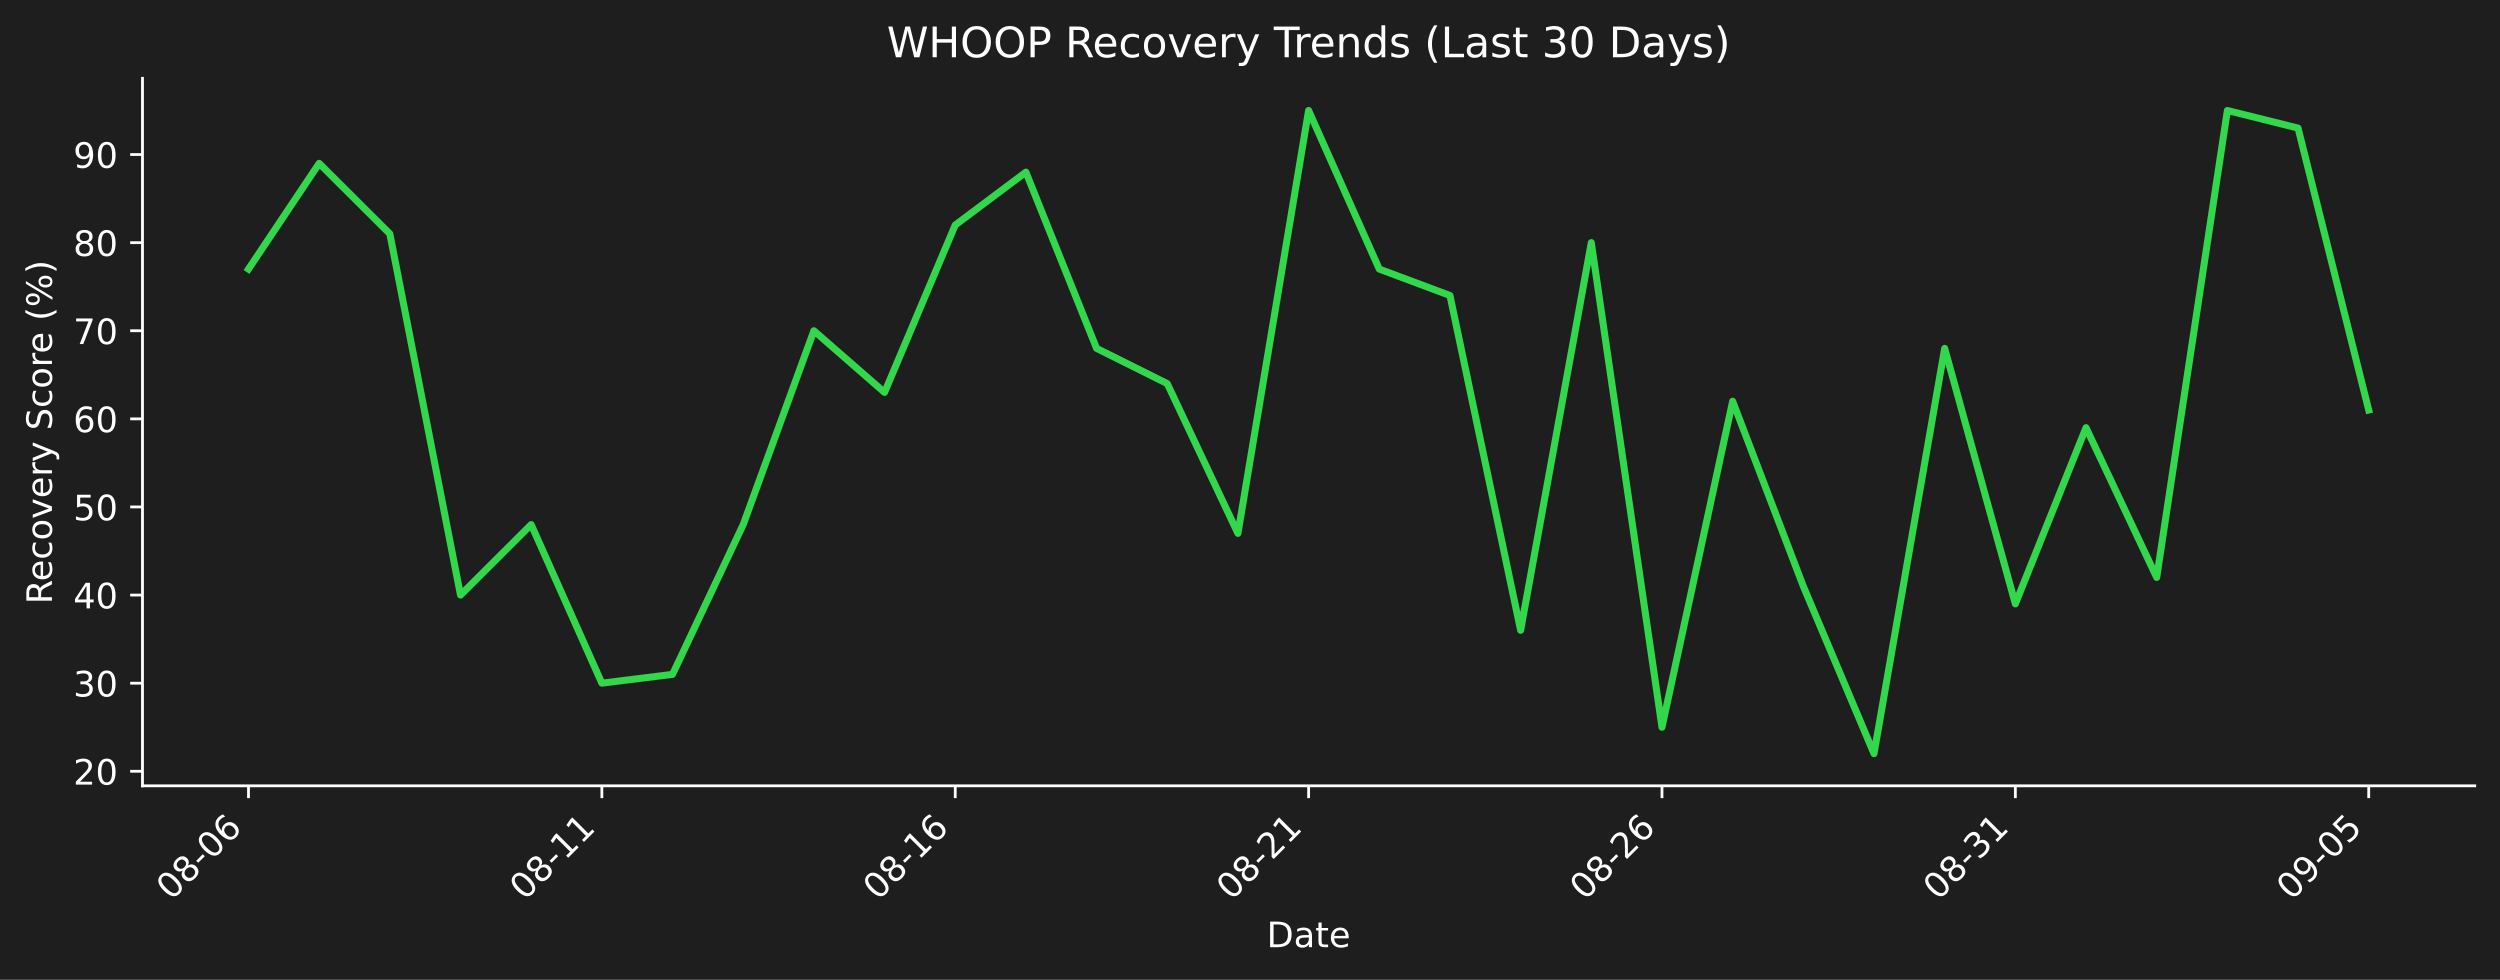
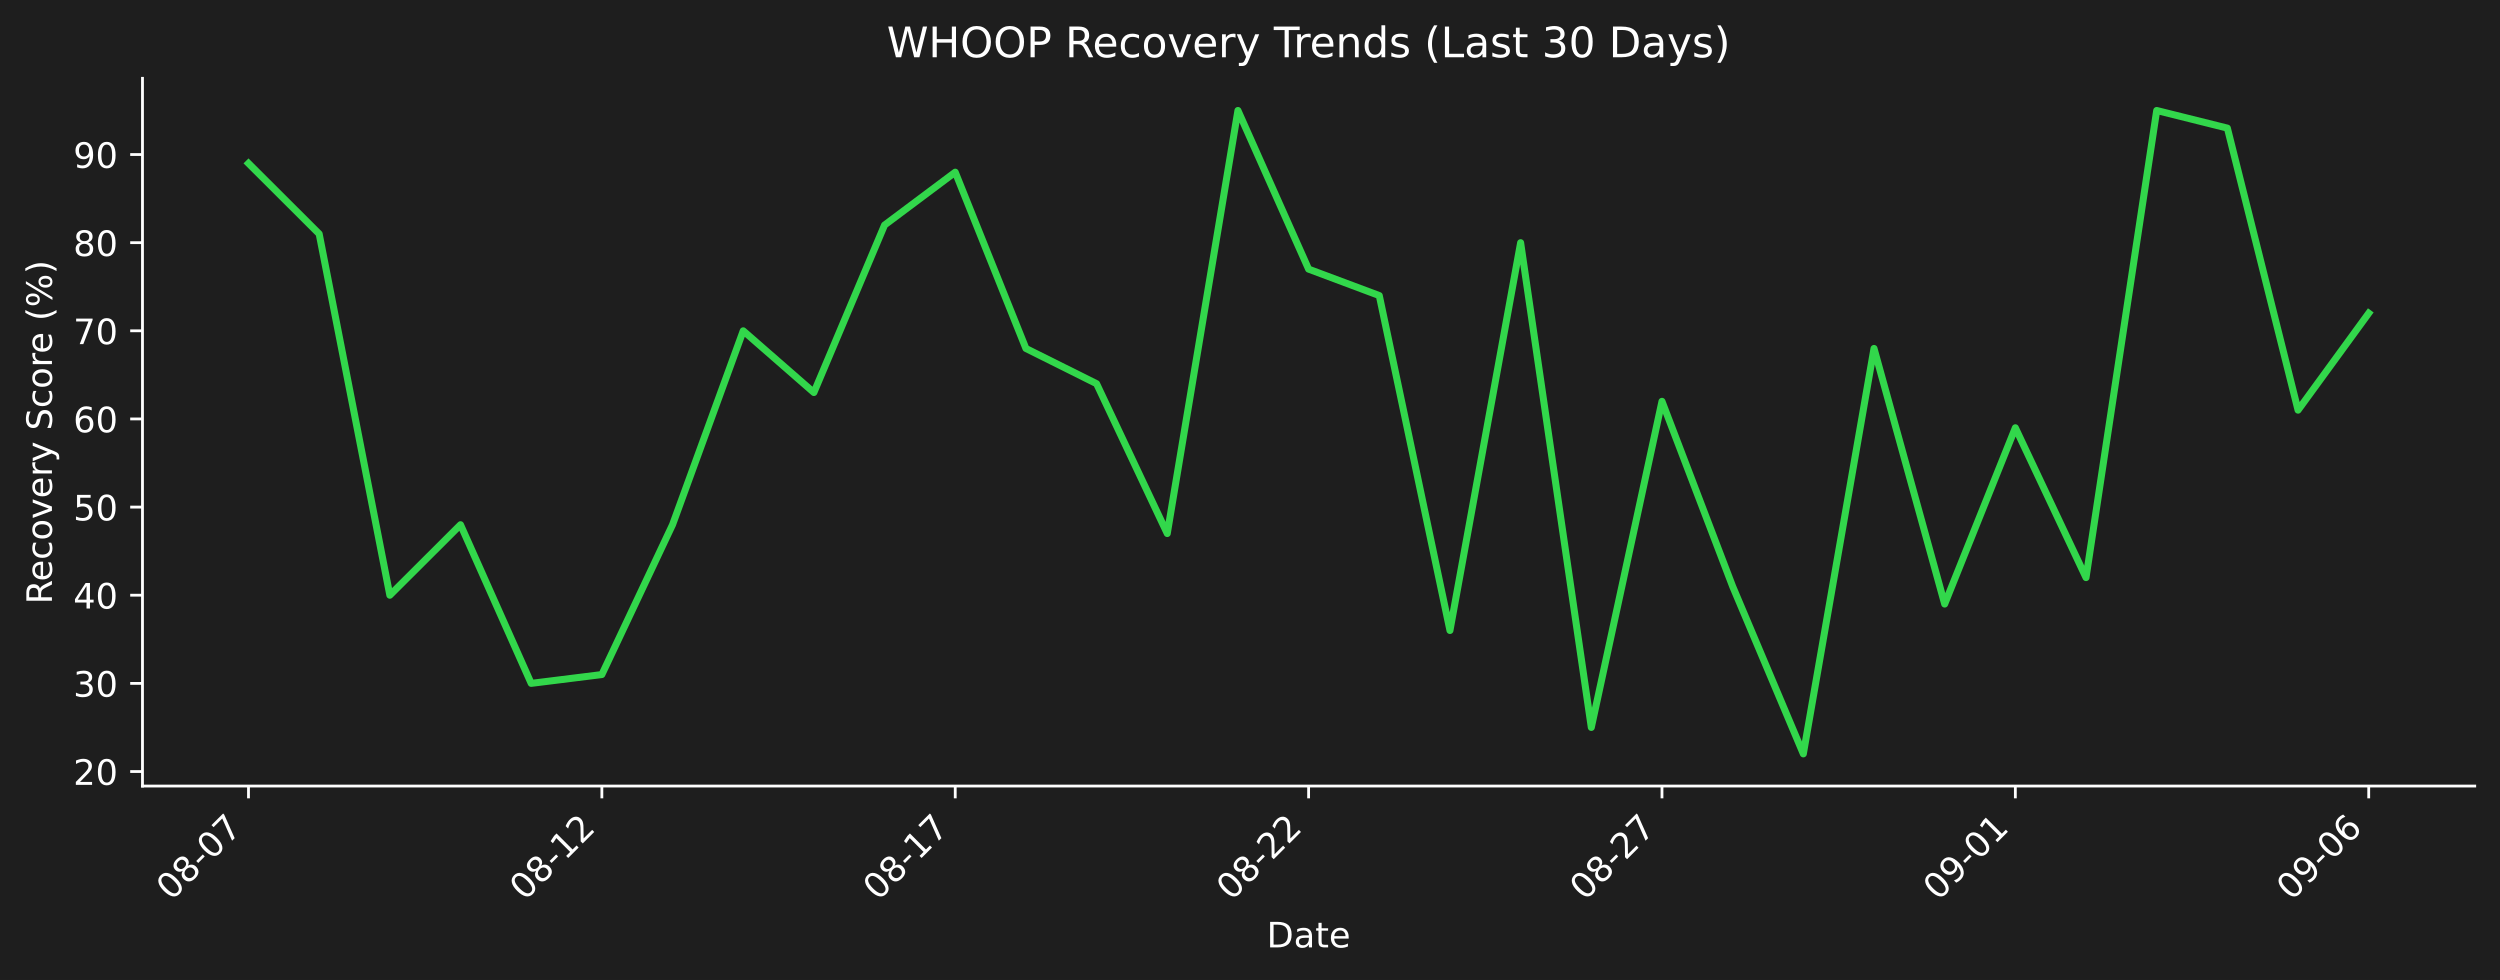
- <svg xmlns="http://www.w3.org/2000/svg" xmlns:xlink="http://www.w3.org/1999/xlink" width="712.433pt" height="279.207pt" viewBox="0 0 712.433 279.207" version="1.1">
+ <svg xmlns="http://www.w3.org/2000/svg" xmlns:xlink="http://www.w3.org/1999/xlink" width="712.433pt" height="279.271pt" viewBox="0 0 712.433 279.271" version="1.1">
  <defs>
    <style type="text/css">*{stroke-linejoin: round; stroke-linecap: butt}</style>
  </defs>
  <g id="figure_1">
    <g id="patch_1">
-       <path d="M 0 279.207  L 712.433 279.207  L 712.433 0  L 0 0  z " style="fill: #1e1e1e" />
+       <path d="M 0 279.271  L 712.433 279.271  L 712.433 0  L 0 0  z " style="fill: #1e1e1e" />
    </g>
    <g id="axes_1">
      <g id="patch_2">
-         <path d="M 40.603 223.939  L 705.233 223.939  L 705.233 22.318  L 40.603 22.318  L 40.603 223.939  z " style="fill: none" />
+         <path d="M 40.603 224.002  L 705.233 224.002  L 705.233 22.318  L 40.603 22.318  L 40.603 224.002  z " style="fill: none" />
      </g>
      <g id="matplotlib.axis_1">
        <g id="xtick_1">
          <g id="line2d_1">
            <defs>
-               <path id="me647920ab8" d="M 0 0  L 0 3.5  " style="stroke: #ffffff; stroke-width: 0.8" />
+               <path id="m5dda4aa4bd" d="M 0 0  L 0 3.5  " style="stroke: #ffffff; stroke-width: 0.8" />
            </defs>
            <g>
-               <use xlink:href="#me647920ab8" x="70.814" y="223.939" style="fill: #ffffff; stroke: #ffffff; stroke-width: 0.8" />
+               <use xlink:href="#m5dda4aa4bd" x="70.814" y="224.002" style="fill: #ffffff; stroke: #ffffff; stroke-width: 0.8" />
            </g>
          </g>
          <g id="text_1">
-             <g style="fill: #ffffff" transform="translate(48.79604 256.8584) rotate(-45) scale(0.1 -0.1)">
+             <g style="fill: #ffffff" transform="translate(48.79604 256.9221) rotate(-45) scale(0.1 -0.1)">
              <defs>
                <path id="DejaVuSans-30" d="M 2034 4250  Q 1547 4250 1301 3770  Q 1056 3291 1056 2328  Q 1056 1369 1301 889  Q 1547 409 2034 409  Q 2525 409 2770 889  Q 3016 1369 3016 2328  Q 3016 3291 2770 3770  Q 2525 4250 2034 4250  z M 2034 4750  Q 2819 4750 3233 4129  Q 3647 3509 3647 2328  Q 3647 1150 3233 529  Q 2819 -91 2034 -91  Q 1250 -91 836 529  Q 422 1150 422 2328  Q 422 3509 836 4129  Q 1250 4750 2034 4750  z " transform="scale(0.015625)" />
                <path id="DejaVuSans-38" d="M 2034 2216  Q 1584 2216 1326 1975  Q 1069 1734 1069 1313  Q 1069 891 1326 650  Q 1584 409 2034 409  Q 2484 409 2743 651  Q 3003 894 3003 1313  Q 3003 1734 2745 1975  Q 2488 2216 2034 2216  z M 1403 2484  Q 997 2584 770 2862  Q 544 3141 544 3541  Q 544 4100 942 4425  Q 1341 4750 2034 4750  Q 2731 4750 3128 4425  Q 3525 4100 3525 3541  Q 3525 3141 3298 2862  Q 3072 2584 2669 2484  Q 3125 2378 3379 2068  Q 3634 1759 3634 1313  Q 3634 634 3220 271  Q 2806 -91 2034 -91  Q 1263 -91 848 271  Q 434 634 434 1313  Q 434 1759 690 2068  Q 947 2378 1403 2484  z M 1172 3481  Q 1172 3119 1398 2916  Q 1625 2713 2034 2713  Q 2441 2713 2670 2916  Q 2900 3119 2900 3481  Q 2900 3844 2670 4047  Q 2441 4250 2034 4250  Q 1625 4250 1398 4047  Q 1172 3844 1172 3481  z " transform="scale(0.015625)" />
                <path id="DejaVuSans-2d" d="M 313 2009  L 1997 2009  L 1997 1497  L 313 1497  L 313 2009  z " transform="scale(0.015625)" />
+                 <path id="DejaVuSans-37" d="M 525 4666  L 3525 4666  L 3525 4397  L 1831 0  L 1172 0  L 2766 4134  L 525 4134  L 525 4666  z " transform="scale(0.015625)" />
+               </defs>
+               <use xlink:href="#DejaVuSans-30" />
+               <use xlink:href="#DejaVuSans-38" transform="translate(63.62305 0)" />
+               <use xlink:href="#DejaVuSans-2d" transform="translate(127.2461 0)" />
+               <use xlink:href="#DejaVuSans-30" transform="translate(163.3301 0)" />
+               <use xlink:href="#DejaVuSans-37" transform="translate(226.9531 0)" />
+             </g>
+           </g>
+         </g>
+         <g id="xtick_2">
+           <g id="line2d_2">
+             <g>
+               <use xlink:href="#m5dda4aa4bd" x="171.515" y="224.002" style="fill: #ffffff; stroke: #ffffff; stroke-width: 0.8" />
+             </g>
+           </g>
+           <g id="text_2">
+             <g style="fill: #ffffff" transform="translate(149.4976 256.9221) rotate(-45) scale(0.1 -0.1)">
+               <defs>
+                 <path id="DejaVuSans-31" d="M 794 531  L 1825 531  L 1825 4091  L 703 3866  L 703 4441  L 1819 4666  L 2450 4666  L 2450 531  L 3481 531  L 3481 0  L 794 0  L 794 531  z " transform="scale(0.015625)" />
+                 <path id="DejaVuSans-32" d="M 1228 531  L 3431 531  L 3431 0  L 469 0  L 469 531  Q 828 903 1448 1529  Q 2069 2156 2228 2338  Q 2531 2678 2651 2914  Q 2772 3150 2772 3378  Q 2772 3750 2511 3984  Q 2250 4219 1831 4219  Q 1534 4219 1204 4116  Q 875 4013 500 3803  L 500 4441  Q 881 4594 1212 4672  Q 1544 4750 1819 4750  Q 2544 4750 2975 4387  Q 3406 4025 3406 3419  Q 3406 3131 3298 2873  Q 3191 2616 2906 2266  Q 2828 2175 2409 1742  Q 1991 1309 1228 531  z " transform="scale(0.015625)" />
+               </defs>
+               <use xlink:href="#DejaVuSans-30" />
+               <use xlink:href="#DejaVuSans-38" transform="translate(63.62305 0)" />
+               <use xlink:href="#DejaVuSans-2d" transform="translate(127.2461 0)" />
+               <use xlink:href="#DejaVuSans-31" transform="translate(163.3301 0)" />
+               <use xlink:href="#DejaVuSans-32" transform="translate(226.9531 0)" />
+             </g>
+           </g>
+         </g>
+         <g id="xtick_3">
+           <g id="line2d_3">
+             <g>
+               <use xlink:href="#m5dda4aa4bd" x="272.217" y="224.002" style="fill: #ffffff; stroke: #ffffff; stroke-width: 0.8" />
+             </g>
+           </g>
+           <g id="text_3">
+             <g style="fill: #ffffff" transform="translate(250.1991 256.9221) rotate(-45) scale(0.1 -0.1)">
+               <use xlink:href="#DejaVuSans-30" />
+               <use xlink:href="#DejaVuSans-38" transform="translate(63.62305 0)" />
+               <use xlink:href="#DejaVuSans-2d" transform="translate(127.2461 0)" />
+               <use xlink:href="#DejaVuSans-31" transform="translate(163.3301 0)" />
+               <use xlink:href="#DejaVuSans-37" transform="translate(226.9531 0)" />
+             </g>
+           </g>
+         </g>
+         <g id="xtick_4">
+           <g id="line2d_4">
+             <g>
+               <use xlink:href="#m5dda4aa4bd" x="372.918" y="224.002" style="fill: #ffffff; stroke: #ffffff; stroke-width: 0.8" />
+             </g>
+           </g>
+           <g id="text_4">
+             <g style="fill: #ffffff" transform="translate(350.9006 256.9221) rotate(-45) scale(0.1 -0.1)">
+               <use xlink:href="#DejaVuSans-30" />
+               <use xlink:href="#DejaVuSans-38" transform="translate(63.62305 0)" />
+               <use xlink:href="#DejaVuSans-2d" transform="translate(127.2461 0)" />
+               <use xlink:href="#DejaVuSans-32" transform="translate(163.3301 0)" />
+               <use xlink:href="#DejaVuSans-32" transform="translate(226.9531 0)" />
+             </g>
+           </g>
+         </g>
+         <g id="xtick_5">
+           <g id="line2d_5">
+             <g>
+               <use xlink:href="#m5dda4aa4bd" x="473.62" y="224.002" style="fill: #ffffff; stroke: #ffffff; stroke-width: 0.8" />
+             </g>
+           </g>
+           <g id="text_5">
+             <g style="fill: #ffffff" transform="translate(451.6021 256.9221) rotate(-45) scale(0.1 -0.1)">
+               <use xlink:href="#DejaVuSans-30" />
+               <use xlink:href="#DejaVuSans-38" transform="translate(63.62305 0)" />
+               <use xlink:href="#DejaVuSans-2d" transform="translate(127.2461 0)" />
+               <use xlink:href="#DejaVuSans-32" transform="translate(163.3301 0)" />
+               <use xlink:href="#DejaVuSans-37" transform="translate(226.9531 0)" />
+             </g>
+           </g>
+         </g>
+         <g id="xtick_6">
+           <g id="line2d_6">
+             <g>
+               <use xlink:href="#m5dda4aa4bd" x="574.321" y="224.002" style="fill: #ffffff; stroke: #ffffff; stroke-width: 0.8" />
+             </g>
+           </g>
+           <g id="text_6">
+             <g style="fill: #ffffff" transform="translate(552.3036 256.9221) rotate(-45) scale(0.1 -0.1)">
+               <defs>
+                 <path id="DejaVuSans-39" d="M 703 97  L 703 672  Q 941 559 1184 500  Q 1428 441 1663 441  Q 2288 441 2617 861  Q 2947 1281 2994 2138  Q 2813 1869 2534 1725  Q 2256 1581 1919 1581  Q 1219 1581 811 2004  Q 403 2428 403 3163  Q 403 3881 828 4315  Q 1253 4750 1959 4750  Q 2769 4750 3195 4129  Q 3622 3509 3622 2328  Q 3622 1225 3098 567  Q 2575 -91 1691 -91  Q 1453 -91 1209 -44  Q 966 3 703 97  z M 1959 2075  Q 2384 2075 2632 2365  Q 2881 2656 2881 3163  Q 2881 3666 2632 3958  Q 2384 4250 1959 4250  Q 1534 4250 1286 3958  Q 1038 3666 1038 3163  Q 1038 2656 1286 2365  Q 1534 2075 1959 2075  z " transform="scale(0.015625)" />
+               </defs>
+               <use xlink:href="#DejaVuSans-30" />
+               <use xlink:href="#DejaVuSans-39" transform="translate(63.62305 0)" />
+               <use xlink:href="#DejaVuSans-2d" transform="translate(127.2461 0)" />
+               <use xlink:href="#DejaVuSans-30" transform="translate(163.3301 0)" />
+               <use xlink:href="#DejaVuSans-31" transform="translate(226.9531 0)" />
+             </g>
+           </g>
+         </g>
+         <g id="xtick_7">
+           <g id="line2d_7">
+             <g>
+               <use xlink:href="#m5dda4aa4bd" x="675.023" y="224.002" style="fill: #ffffff; stroke: #ffffff; stroke-width: 0.8" />
+             </g>
+           </g>
+           <g id="text_7">
+             <g style="fill: #ffffff" transform="translate(653.0051 256.9221) rotate(-45) scale(0.1 -0.1)">
+               <defs>
                <path id="DejaVuSans-36" d="M 2113 2584  Q 1688 2584 1439 2293  Q 1191 2003 1191 1497  Q 1191 994 1439 701  Q 1688 409 2113 409  Q 2538 409 2786 701  Q 3034 994 3034 1497  Q 3034 2003 2786 2293  Q 2538 2584 2113 2584  z M 3366 4563  L 3366 3988  Q 3128 4100 2886 4159  Q 2644 4219 2406 4219  Q 1781 4219 1451 3797  Q 1122 3375 1075 2522  Q 1259 2794 1537 2939  Q 1816 3084 2150 3084  Q 2853 3084 3261 2657  Q 3669 2231 3669 1497  Q 3669 778 3244 343  Q 2819 -91 2113 -91  Q 1303 -91 875 529  Q 447 1150 447 2328  Q 447 3434 972 4092  Q 1497 4750 2381 4750  Q 2619 4750 2861 4703  Q 3103 4656 3366 4563  z " transform="scale(0.015625)" />
              </defs>
              <use xlink:href="#DejaVuSans-30" />
-               <use xlink:href="#DejaVuSans-38" transform="translate(63.62305 0)" />
+               <use xlink:href="#DejaVuSans-39" transform="translate(63.62305 0)" />
              <use xlink:href="#DejaVuSans-2d" transform="translate(127.2461 0)" />
              <use xlink:href="#DejaVuSans-30" transform="translate(163.3301 0)" />
              <use xlink:href="#DejaVuSans-36" transform="translate(226.9531 0)" />
            </g>
          </g>
        </g>
-         <g id="xtick_2">
-           <g id="line2d_2">
-             <g>
-               <use xlink:href="#me647920ab8" x="171.515" y="223.939" style="fill: #ffffff; stroke: #ffffff; stroke-width: 0.8" />
-             </g>
-           </g>
-           <g id="text_2">
-             <g style="fill: #ffffff" transform="translate(149.4976 256.8584) rotate(-45) scale(0.1 -0.1)">
-               <defs>
-                 <path id="DejaVuSans-31" d="M 794 531  L 1825 531  L 1825 4091  L 703 3866  L 703 4441  L 1819 4666  L 2450 4666  L 2450 531  L 3481 531  L 3481 0  L 794 0  L 794 531  z " transform="scale(0.015625)" />
-               </defs>
-               <use xlink:href="#DejaVuSans-30" />
-               <use xlink:href="#DejaVuSans-38" transform="translate(63.62305 0)" />
-               <use xlink:href="#DejaVuSans-2d" transform="translate(127.2461 0)" />
-               <use xlink:href="#DejaVuSans-31" transform="translate(163.3301 0)" />
-               <use xlink:href="#DejaVuSans-31" transform="translate(226.9531 0)" />
-             </g>
-           </g>
-         </g>
-         <g id="xtick_3">
-           <g id="line2d_3">
-             <g>
-               <use xlink:href="#me647920ab8" x="272.217" y="223.939" style="fill: #ffffff; stroke: #ffffff; stroke-width: 0.8" />
-             </g>
-           </g>
-           <g id="text_3">
-             <g style="fill: #ffffff" transform="translate(250.1991 256.8584) rotate(-45) scale(0.1 -0.1)">
-               <use xlink:href="#DejaVuSans-30" />
-               <use xlink:href="#DejaVuSans-38" transform="translate(63.62305 0)" />
-               <use xlink:href="#DejaVuSans-2d" transform="translate(127.2461 0)" />
-               <use xlink:href="#DejaVuSans-31" transform="translate(163.3301 0)" />
-               <use xlink:href="#DejaVuSans-36" transform="translate(226.9531 0)" />
-             </g>
-           </g>
-         </g>
-         <g id="xtick_4">
-           <g id="line2d_4">
-             <g>
-               <use xlink:href="#me647920ab8" x="372.918" y="223.939" style="fill: #ffffff; stroke: #ffffff; stroke-width: 0.8" />
-             </g>
-           </g>
-           <g id="text_4">
-             <g style="fill: #ffffff" transform="translate(350.9006 256.8584) rotate(-45) scale(0.1 -0.1)">
-               <defs>
-                 <path id="DejaVuSans-32" d="M 1228 531  L 3431 531  L 3431 0  L 469 0  L 469 531  Q 828 903 1448 1529  Q 2069 2156 2228 2338  Q 2531 2678 2651 2914  Q 2772 3150 2772 3378  Q 2772 3750 2511 3984  Q 2250 4219 1831 4219  Q 1534 4219 1204 4116  Q 875 4013 500 3803  L 500 4441  Q 881 4594 1212 4672  Q 1544 4750 1819 4750  Q 2544 4750 2975 4387  Q 3406 4025 3406 3419  Q 3406 3131 3298 2873  Q 3191 2616 2906 2266  Q 2828 2175 2409 1742  Q 1991 1309 1228 531  z " transform="scale(0.015625)" />
-               </defs>
-               <use xlink:href="#DejaVuSans-30" />
-               <use xlink:href="#DejaVuSans-38" transform="translate(63.62305 0)" />
-               <use xlink:href="#DejaVuSans-2d" transform="translate(127.2461 0)" />
-               <use xlink:href="#DejaVuSans-32" transform="translate(163.3301 0)" />
-               <use xlink:href="#DejaVuSans-31" transform="translate(226.9531 0)" />
-             </g>
-           </g>
-         </g>
-         <g id="xtick_5">
-           <g id="line2d_5">
-             <g>
-               <use xlink:href="#me647920ab8" x="473.62" y="223.939" style="fill: #ffffff; stroke: #ffffff; stroke-width: 0.8" />
-             </g>
-           </g>
-           <g id="text_5">
-             <g style="fill: #ffffff" transform="translate(451.6021 256.8584) rotate(-45) scale(0.1 -0.1)">
-               <use xlink:href="#DejaVuSans-30" />
-               <use xlink:href="#DejaVuSans-38" transform="translate(63.62305 0)" />
-               <use xlink:href="#DejaVuSans-2d" transform="translate(127.2461 0)" />
-               <use xlink:href="#DejaVuSans-32" transform="translate(163.3301 0)" />
-               <use xlink:href="#DejaVuSans-36" transform="translate(226.9531 0)" />
-             </g>
-           </g>
-         </g>
-         <g id="xtick_6">
-           <g id="line2d_6">
-             <g>
-               <use xlink:href="#me647920ab8" x="574.321" y="223.939" style="fill: #ffffff; stroke: #ffffff; stroke-width: 0.8" />
-             </g>
-           </g>
-           <g id="text_6">
-             <g style="fill: #ffffff" transform="translate(552.3036 256.8584) rotate(-45) scale(0.1 -0.1)">
-               <defs>
-                 <path id="DejaVuSans-33" d="M 2597 2516  Q 3050 2419 3304 2112  Q 3559 1806 3559 1356  Q 3559 666 3084 287  Q 2609 -91 1734 -91  Q 1441 -91 1130 -33  Q 819 25 488 141  L 488 750  Q 750 597 1062 519  Q 1375 441 1716 441  Q 2309 441 2620 675  Q 2931 909 2931 1356  Q 2931 1769 2642 2001  Q 2353 2234 1838 2234  L 1294 2234  L 1294 2753  L 1863 2753  Q 2328 2753 2575 2939  Q 2822 3125 2822 3475  Q 2822 3834 2567 4026  Q 2313 4219 1838 4219  Q 1578 4219 1281 4162  Q 984 4106 628 3988  L 628 4550  Q 988 4650 1302 4700  Q 1616 4750 1894 4750  Q 2613 4750 3031 4423  Q 3450 4097 3450 3541  Q 3450 3153 3228 2886  Q 3006 2619 2597 2516  z " transform="scale(0.015625)" />
-               </defs>
-               <use xlink:href="#DejaVuSans-30" />
-               <use xlink:href="#DejaVuSans-38" transform="translate(63.62305 0)" />
-               <use xlink:href="#DejaVuSans-2d" transform="translate(127.2461 0)" />
-               <use xlink:href="#DejaVuSans-33" transform="translate(163.3301 0)" />
-               <use xlink:href="#DejaVuSans-31" transform="translate(226.9531 0)" />
-             </g>
-           </g>
-         </g>
-         <g id="xtick_7">
-           <g id="line2d_7">
-             <g>
-               <use xlink:href="#me647920ab8" x="675.023" y="223.939" style="fill: #ffffff; stroke: #ffffff; stroke-width: 0.8" />
-             </g>
-           </g>
-           <g id="text_7">
-             <g style="fill: #ffffff" transform="translate(653.0051 256.8584) rotate(-45) scale(0.1 -0.1)">
-               <defs>
-                 <path id="DejaVuSans-39" d="M 703 97  L 703 672  Q 941 559 1184 500  Q 1428 441 1663 441  Q 2288 441 2617 861  Q 2947 1281 2994 2138  Q 2813 1869 2534 1725  Q 2256 1581 1919 1581  Q 1219 1581 811 2004  Q 403 2428 403 3163  Q 403 3881 828 4315  Q 1253 4750 1959 4750  Q 2769 4750 3195 4129  Q 3622 3509 3622 2328  Q 3622 1225 3098 567  Q 2575 -91 1691 -91  Q 1453 -91 1209 -44  Q 966 3 703 97  z M 1959 2075  Q 2384 2075 2632 2365  Q 2881 2656 2881 3163  Q 2881 3666 2632 3958  Q 2384 4250 1959 4250  Q 1534 4250 1286 3958  Q 1038 3666 1038 3163  Q 1038 2656 1286 2365  Q 1534 2075 1959 2075  z " transform="scale(0.015625)" />
-                 <path id="DejaVuSans-35" d="M 691 4666  L 3169 4666  L 3169 4134  L 1269 4134  L 1269 2991  Q 1406 3038 1543 3061  Q 1681 3084 1819 3084  Q 2600 3084 3056 2656  Q 3513 2228 3513 1497  Q 3513 744 3044 326  Q 2575 -91 1722 -91  Q 1428 -91 1123 -41  Q 819 9 494 109  L 494 744  Q 775 591 1075 516  Q 1375 441 1709 441  Q 2250 441 2565 725  Q 2881 1009 2881 1497  Q 2881 1984 2565 2268  Q 2250 2553 1709 2553  Q 1456 2553 1204 2497  Q 953 2441 691 2322  L 691 4666  z " transform="scale(0.015625)" />
-               </defs>
-               <use xlink:href="#DejaVuSans-30" />
-               <use xlink:href="#DejaVuSans-39" transform="translate(63.62305 0)" />
-               <use xlink:href="#DejaVuSans-2d" transform="translate(127.2461 0)" />
-               <use xlink:href="#DejaVuSans-30" transform="translate(163.3301 0)" />
-               <use xlink:href="#DejaVuSans-35" transform="translate(226.9531 0)" />
-             </g>
-           </g>
-         </g>
        <g id="text_8">
-           <g style="fill: #ffffff" transform="translate(360.9673 269.9274) scale(0.1 -0.1)">
+           <g style="fill: #ffffff" transform="translate(360.9673 269.9911) scale(0.1 -0.1)">
            <defs>
              <path id="DejaVuSans-44" d="M 1259 4147  L 1259 519  L 2022 519  Q 2988 519 3436 956  Q 3884 1394 3884 2338  Q 3884 3275 3436 3711  Q 2988 4147 2022 4147  L 1259 4147  z M 628 4666  L 1925 4666  Q 3281 4666 3915 4102  Q 4550 3538 4550 2338  Q 4550 1131 3912 565  Q 3275 0 1925 0  L 628 0  L 628 4666  z " transform="scale(0.015625)" />
              <path id="DejaVuSans-61" d="M 2194 1759  Q 1497 1759 1228 1600  Q 959 1441 959 1056  Q 959 750 1161 570  Q 1363 391 1709 391  Q 2188 391 2477 730  Q 2766 1069 2766 1631  L 2766 1759  L 2194 1759  z M 3341 1997  L 3341 0  L 2766 0  L 2766 531  Q 2569 213 2275 61  Q 1981 -91 1556 -91  Q 1019 -91 701 211  Q 384 513 384 1019  Q 384 1609 779 1909  Q 1175 2209 1959 2209  L 2766 2209  L 2766 2266  Q 2766 2663 2505 2880  Q 2244 3097 1772 3097  Q 1472 3097 1187 3025  Q 903 2953 641 2809  L 641 3341  Q 956 3463 1253 3523  Q 1550 3584 1831 3584  Q 2591 3584 2966 3190  Q 3341 2797 3341 1997  z " transform="scale(0.015625)" />
              <path id="DejaVuSans-74" d="M 1172 4494  L 1172 3500  L 2356 3500  L 2356 3053  L 1172 3053  L 1172 1153  Q 1172 725 1289 603  Q 1406 481 1766 481  L 2356 481  L 2356 0  L 1766 0  Q 1100 0 847 248  Q 594 497 594 1153  L 594 3053  L 172 3053  L 172 3500  L 594 3500  L 594 4494  L 1172 4494  z " transform="scale(0.015625)" />
              <path id="DejaVuSans-65" d="M 3597 1894  L 3597 1613  L 953 1613  Q 991 1019 1311 708  Q 1631 397 2203 397  Q 2534 397 2845 478  Q 3156 559 3463 722  L 3463 178  Q 3153 47 2828 -22  Q 2503 -91 2169 -91  Q 1331 -91 842 396  Q 353 884 353 1716  Q 353 2575 817 3079  Q 1281 3584 2069 3584  Q 2775 3584 3186 3129  Q 3597 2675 3597 1894  z M 3022 2063  Q 3016 2534 2758 2815  Q 2500 3097 2075 3097  Q 1594 3097 1305 2825  Q 1016 2553 972 2059  L 3022 2063  z " transform="scale(0.015625)" />
            </defs>
            <use xlink:href="#DejaVuSans-44" />
            <use xlink:href="#DejaVuSans-61" transform="translate(77.00195 0)" />
            <use xlink:href="#DejaVuSans-74" transform="translate(138.2812 0)" />
            <use xlink:href="#DejaVuSans-65" transform="translate(177.4902 0)" />
          </g>
        </g>
      </g>
      <g id="matplotlib.axis_2">
        <g id="ytick_1">
          <g id="line2d_8">
            <defs>
-               <path id="m1db8294188" d="M 0 0  L -3.5 0  " style="stroke: #ffffff; stroke-width: 0.8" />
+               <path id="m3b4a030b61" d="M 0 0  L -3.5 0  " style="stroke: #ffffff; stroke-width: 0.8" />
            </defs>
            <g>
-               <use xlink:href="#m1db8294188" x="40.603" y="219.796" style="fill: #ffffff; stroke: #ffffff; stroke-width: 0.8" />
+               <use xlink:href="#m3b4a030b61" x="40.603" y="219.858" style="fill: #ffffff; stroke: #ffffff; stroke-width: 0.8" />
            </g>
          </g>
          <g id="text_9">
-             <g style="fill: #ffffff" transform="translate(20.87813 223.5949) scale(0.1 -0.1)">
+             <g style="fill: #ffffff" transform="translate(20.87813 223.6572) scale(0.1 -0.1)">
              <use xlink:href="#DejaVuSans-32" />
              <use xlink:href="#DejaVuSans-30" transform="translate(63.62305 0)" />
            </g>
          </g>
        </g>
        <g id="ytick_2">
          <g id="line2d_9">
            <g>
-               <use xlink:href="#m1db8294188" x="40.603" y="194.687" style="fill: #ffffff; stroke: #ffffff; stroke-width: 0.8" />
+               <use xlink:href="#m3b4a030b61" x="40.603" y="194.742" style="fill: #ffffff; stroke: #ffffff; stroke-width: 0.8" />
            </g>
          </g>
          <g id="text_10">
-             <g style="fill: #ffffff" transform="translate(20.87813 198.4865) scale(0.1 -0.1)">
+             <g style="fill: #ffffff" transform="translate(20.87813 198.5409) scale(0.1 -0.1)">
+               <defs>
+                 <path id="DejaVuSans-33" d="M 2597 2516  Q 3050 2419 3304 2112  Q 3559 1806 3559 1356  Q 3559 666 3084 287  Q 2609 -91 1734 -91  Q 1441 -91 1130 -33  Q 819 25 488 141  L 488 750  Q 750 597 1062 519  Q 1375 441 1716 441  Q 2309 441 2620 675  Q 2931 909 2931 1356  Q 2931 1769 2642 2001  Q 2353 2234 1838 2234  L 1294 2234  L 1294 2753  L 1863 2753  Q 2328 2753 2575 2939  Q 2822 3125 2822 3475  Q 2822 3834 2567 4026  Q 2313 4219 1838 4219  Q 1578 4219 1281 4162  Q 984 4106 628 3988  L 628 4550  Q 988 4650 1302 4700  Q 1616 4750 1894 4750  Q 2613 4750 3031 4423  Q 3450 4097 3450 3541  Q 3450 3153 3228 2886  Q 3006 2619 2597 2516  z " transform="scale(0.015625)" />
+               </defs>
              <use xlink:href="#DejaVuSans-33" />
              <use xlink:href="#DejaVuSans-30" transform="translate(63.62305 0)" />
            </g>
          </g>
        </g>
        <g id="ytick_3">
          <g id="line2d_10">
            <g>
-               <use xlink:href="#m1db8294188" x="40.603" y="169.579" style="fill: #ffffff; stroke: #ffffff; stroke-width: 0.8" />
+               <use xlink:href="#m3b4a030b61" x="40.603" y="169.625" style="fill: #ffffff; stroke: #ffffff; stroke-width: 0.8" />
            </g>
          </g>
          <g id="text_11">
-             <g style="fill: #ffffff" transform="translate(20.87813 173.3781) scale(0.1 -0.1)">
+             <g style="fill: #ffffff" transform="translate(20.87813 173.4246) scale(0.1 -0.1)">
              <defs>
                <path id="DejaVuSans-34" d="M 2419 4116  L 825 1625  L 2419 1625  L 2419 4116  z M 2253 4666  L 3047 4666  L 3047 1625  L 3713 1625  L 3713 1100  L 3047 1100  L 3047 0  L 2419 0  L 2419 1100  L 313 1100  L 313 1709  L 2253 4666  z " transform="scale(0.015625)" />
              </defs>
              <use xlink:href="#DejaVuSans-34" />
              <use xlink:href="#DejaVuSans-30" transform="translate(63.62305 0)" />
            </g>
          </g>
        </g>
        <g id="ytick_4">
          <g id="line2d_11">
            <g>
-               <use xlink:href="#m1db8294188" x="40.603" y="144.47" style="fill: #ffffff; stroke: #ffffff; stroke-width: 0.8" />
+               <use xlink:href="#m3b4a030b61" x="40.603" y="144.509" style="fill: #ffffff; stroke: #ffffff; stroke-width: 0.8" />
            </g>
          </g>
          <g id="text_12">
-             <g style="fill: #ffffff" transform="translate(20.87813 148.2697) scale(0.1 -0.1)">
+             <g style="fill: #ffffff" transform="translate(20.87813 148.3082) scale(0.1 -0.1)">
+               <defs>
+                 <path id="DejaVuSans-35" d="M 691 4666  L 3169 4666  L 3169 4134  L 1269 4134  L 1269 2991  Q 1406 3038 1543 3061  Q 1681 3084 1819 3084  Q 2600 3084 3056 2656  Q 3513 2228 3513 1497  Q 3513 744 3044 326  Q 2575 -91 1722 -91  Q 1428 -91 1123 -41  Q 819 9 494 109  L 494 744  Q 775 591 1075 516  Q 1375 441 1709 441  Q 2250 441 2565 725  Q 2881 1009 2881 1497  Q 2881 1984 2565 2268  Q 2250 2553 1709 2553  Q 1456 2553 1204 2497  Q 953 2441 691 2322  L 691 4666  z " transform="scale(0.015625)" />
+               </defs>
              <use xlink:href="#DejaVuSans-35" />
              <use xlink:href="#DejaVuSans-30" transform="translate(63.62305 0)" />
            </g>
          </g>
        </g>
        <g id="ytick_5">
          <g id="line2d_12">
            <g>
-               <use xlink:href="#m1db8294188" x="40.603" y="119.362" style="fill: #ffffff; stroke: #ffffff; stroke-width: 0.8" />
+               <use xlink:href="#m3b4a030b61" x="40.603" y="119.393" style="fill: #ffffff; stroke: #ffffff; stroke-width: 0.8" />
            </g>
          </g>
          <g id="text_13">
-             <g style="fill: #ffffff" transform="translate(20.87813 123.1613) scale(0.1 -0.1)">
+             <g style="fill: #ffffff" transform="translate(20.87813 123.1919) scale(0.1 -0.1)">
              <use xlink:href="#DejaVuSans-36" />
              <use xlink:href="#DejaVuSans-30" transform="translate(63.62305 0)" />
            </g>
          </g>
        </g>
        <g id="ytick_6">
          <g id="line2d_13">
            <g>
-               <use xlink:href="#m1db8294188" x="40.603" y="94.254" style="fill: #ffffff; stroke: #ffffff; stroke-width: 0.8" />
+               <use xlink:href="#m3b4a030b61" x="40.603" y="94.276" style="fill: #ffffff; stroke: #ffffff; stroke-width: 0.8" />
            </g>
          </g>
          <g id="text_14">
-             <g style="fill: #ffffff" transform="translate(20.87813 98.05289) scale(0.1 -0.1)">
-               <defs>
-                 <path id="DejaVuSans-37" d="M 525 4666  L 3525 4666  L 3525 4397  L 1831 0  L 1172 0  L 2766 4134  L 525 4134  L 525 4666  z " transform="scale(0.015625)" />
-               </defs>
+             <g style="fill: #ffffff" transform="translate(20.87813 98.0756) scale(0.1 -0.1)">
              <use xlink:href="#DejaVuSans-37" />
              <use xlink:href="#DejaVuSans-30" transform="translate(63.62305 0)" />
            </g>
          </g>
        </g>
        <g id="ytick_7">
          <g id="line2d_14">
            <g>
-               <use xlink:href="#m1db8294188" x="40.603" y="69.145" style="fill: #ffffff; stroke: #ffffff; stroke-width: 0.8" />
+               <use xlink:href="#m3b4a030b61" x="40.603" y="69.16" style="fill: #ffffff; stroke: #ffffff; stroke-width: 0.8" />
            </g>
          </g>
          <g id="text_15">
-             <g style="fill: #ffffff" transform="translate(20.87813 72.9445) scale(0.1 -0.1)">
+             <g style="fill: #ffffff" transform="translate(20.87813 72.95928) scale(0.1 -0.1)">
              <use xlink:href="#DejaVuSans-38" />
              <use xlink:href="#DejaVuSans-30" transform="translate(63.62305 0)" />
            </g>
          </g>
        </g>
        <g id="ytick_8">
          <g id="line2d_15">
            <g>
-               <use xlink:href="#m1db8294188" x="40.603" y="44.037" style="fill: #ffffff; stroke: #ffffff; stroke-width: 0.8" />
+               <use xlink:href="#m3b4a030b61" x="40.603" y="44.044" style="fill: #ffffff; stroke: #ffffff; stroke-width: 0.8" />
            </g>
          </g>
          <g id="text_16">
-             <g style="fill: #ffffff" transform="translate(20.87813 47.83611) scale(0.1 -0.1)">
+             <g style="fill: #ffffff" transform="translate(20.87813 47.84296) scale(0.1 -0.1)">
              <use xlink:href="#DejaVuSans-39" />
              <use xlink:href="#DejaVuSans-30" transform="translate(63.62305 0)" />
            </g>
          </g>
        </g>
        <g id="text_17">
-           <g style="fill: #ffffff" transform="translate(14.79844 172.1463) rotate(-90) scale(0.1 -0.1)">
+           <g style="fill: #ffffff" transform="translate(14.79844 172.1781) rotate(-90) scale(0.1 -0.1)">
            <defs>
              <path id="DejaVuSans-52" d="M 2841 2188  Q 3044 2119 3236 1894  Q 3428 1669 3622 1275  L 4263 0  L 3584 0  L 2988 1197  Q 2756 1666 2539 1819  Q 2322 1972 1947 1972  L 1259 1972  L 1259 0  L 628 0  L 628 4666  L 2053 4666  Q 2853 4666 3247 4331  Q 3641 3997 3641 3322  Q 3641 2881 3436 2590  Q 3231 2300 2841 2188  z M 1259 4147  L 1259 2491  L 2053 2491  Q 2509 2491 2742 2702  Q 2975 2913 2975 3322  Q 2975 3731 2742 3939  Q 2509 4147 2053 4147  L 1259 4147  z " transform="scale(0.015625)" />
              <path id="DejaVuSans-63" d="M 3122 3366  L 3122 2828  Q 2878 2963 2633 3030  Q 2388 3097 2138 3097  Q 1578 3097 1268 2742  Q 959 2388 959 1747  Q 959 1106 1268 751  Q 1578 397 2138 397  Q 2388 397 2633 464  Q 2878 531 3122 666  L 3122 134  Q 2881 22 2623 -34  Q 2366 -91 2075 -91  Q 1284 -91 818 406  Q 353 903 353 1747  Q 353 2603 823 3093  Q 1294 3584 2113 3584  Q 2378 3584 2631 3529  Q 2884 3475 3122 3366  z " transform="scale(0.015625)" />
              <path id="DejaVuSans-6f" d="M 1959 3097  Q 1497 3097 1228 2736  Q 959 2375 959 1747  Q 959 1119 1226 758  Q 1494 397 1959 397  Q 2419 397 2687 759  Q 2956 1122 2956 1747  Q 2956 2369 2687 2733  Q 2419 3097 1959 3097  z M 1959 3584  Q 2709 3584 3137 3096  Q 3566 2609 3566 1747  Q 3566 888 3137 398  Q 2709 -91 1959 -91  Q 1206 -91 779 398  Q 353 888 353 1747  Q 353 2609 779 3096  Q 1206 3584 1959 3584  z " transform="scale(0.015625)" />
              <path id="DejaVuSans-76" d="M 191 3500  L 800 3500  L 1894 563  L 2988 3500  L 3597 3500  L 2284 0  L 1503 0  L 191 3500  z " transform="scale(0.015625)" />
              <path id="DejaVuSans-72" d="M 2631 2963  Q 2534 3019 2420 3045  Q 2306 3072 2169 3072  Q 1681 3072 1420 2755  Q 1159 2438 1159 1844  L 1159 0  L 581 0  L 581 3500  L 1159 3500  L 1159 2956  Q 1341 3275 1631 3429  Q 1922 3584 2338 3584  Q 2397 3584 2469 3576  Q 2541 3569 2628 3553  L 2631 2963  z " transform="scale(0.015625)" />
              <path id="DejaVuSans-79" d="M 2059 -325  Q 1816 -950 1584 -1140  Q 1353 -1331 966 -1331  L 506 -1331  L 506 -850  L 844 -850  Q 1081 -850 1212 -737  Q 1344 -625 1503 -206  L 1606 56  L 191 3500  L 800 3500  L 1894 763  L 2988 3500  L 3597 3500  L 2059 -325  z " transform="scale(0.015625)" />
              <path id="DejaVuSans-20" transform="scale(0.015625)" />
              <path id="DejaVuSans-53" d="M 3425 4513  L 3425 3897  Q 3066 4069 2747 4153  Q 2428 4238 2131 4238  Q 1616 4238 1336 4038  Q 1056 3838 1056 3469  Q 1056 3159 1242 3001  Q 1428 2844 1947 2747  L 2328 2669  Q 3034 2534 3370 2195  Q 3706 1856 3706 1288  Q 3706 609 3251 259  Q 2797 -91 1919 -91  Q 1588 -91 1214 -16  Q 841 59 441 206  L 441 856  Q 825 641 1194 531  Q 1563 422 1919 422  Q 2459 422 2753 634  Q 3047 847 3047 1241  Q 3047 1584 2836 1778  Q 2625 1972 2144 2069  L 1759 2144  Q 1053 2284 737 2584  Q 422 2884 422 3419  Q 422 4038 858 4394  Q 1294 4750 2059 4750  Q 2388 4750 2728 4690  Q 3069 4631 3425 4513  z " transform="scale(0.015625)" />
              <path id="DejaVuSans-28" d="M 1984 4856  Q 1566 4138 1362 3434  Q 1159 2731 1159 2009  Q 1159 1288 1364 580  Q 1569 -128 1984 -844  L 1484 -844  Q 1016 -109 783 600  Q 550 1309 550 2009  Q 550 2706 781 3412  Q 1013 4119 1484 4856  L 1984 4856  z " transform="scale(0.015625)" />
              <path id="DejaVuSans-25" d="M 4653 2053  Q 4381 2053 4226 1822  Q 4072 1591 4072 1178  Q 4072 772 4226 539  Q 4381 306 4653 306  Q 4919 306 5073 539  Q 5228 772 5228 1178  Q 5228 1588 5073 1820  Q 4919 2053 4653 2053  z M 4653 2450  Q 5147 2450 5437 2106  Q 5728 1763 5728 1178  Q 5728 594 5436 251  Q 5144 -91 4653 -91  Q 4153 -91 3862 251  Q 3572 594 3572 1178  Q 3572 1766 3864 2108  Q 4156 2450 4653 2450  z M 1428 4353  Q 1159 4353 1004 4120  Q 850 3888 850 3481  Q 850 3069 1003 2837  Q 1156 2606 1428 2606  Q 1700 2606 1854 2837  Q 2009 3069 2009 3481  Q 2009 3884 1853 4118  Q 1697 4353 1428 4353  z M 4250 4750  L 4750 4750  L 1831 -91  L 1331 -91  L 4250 4750  z M 1428 4750  Q 1922 4750 2215 4408  Q 2509 4066 2509 3481  Q 2509 2891 2217 2550  Q 1925 2209 1428 2209  Q 931 2209 642 2551  Q 353 2894 353 3481  Q 353 4063 643 4406  Q 934 4750 1428 4750  z " transform="scale(0.015625)" />
              <path id="DejaVuSans-29" d="M 513 4856  L 1013 4856  Q 1481 4119 1714 3412  Q 1947 2706 1947 2009  Q 1947 1309 1714 600  Q 1481 -109 1013 -844  L 513 -844  Q 928 -128 1133 580  Q 1338 1288 1338 2009  Q 1338 2731 1133 3434  Q 928 4138 513 4856  z " transform="scale(0.015625)" />
            </defs>
            <use xlink:href="#DejaVuSans-52" />
            <use xlink:href="#DejaVuSans-65" transform="translate(64.98242 0)" />
            <use xlink:href="#DejaVuSans-63" transform="translate(126.5059 0)" />
            <use xlink:href="#DejaVuSans-6f" transform="translate(181.4863 0)" />
            <use xlink:href="#DejaVuSans-76" transform="translate(242.668 0)" />
            <use xlink:href="#DejaVuSans-65" transform="translate(301.8477 0)" />
            <use xlink:href="#DejaVuSans-72" transform="translate(363.3711 0)" />
            <use xlink:href="#DejaVuSans-79" transform="translate(404.4844 0)" />
            <use xlink:href="#DejaVuSans-20" transform="translate(463.6641 0)" />
            <use xlink:href="#DejaVuSans-53" transform="translate(495.4512 0)" />
            <use xlink:href="#DejaVuSans-63" transform="translate(558.9277 0)" />
            <use xlink:href="#DejaVuSans-6f" transform="translate(613.9082 0)" />
            <use xlink:href="#DejaVuSans-72" transform="translate(675.0898 0)" />
            <use xlink:href="#DejaVuSans-65" transform="translate(713.9531 0)" />
            <use xlink:href="#DejaVuSans-20" transform="translate(775.4766 0)" />
            <use xlink:href="#DejaVuSans-28" transform="translate(807.2637 0)" />
            <use xlink:href="#DejaVuSans-25" transform="translate(846.2773 0)" />
            <use xlink:href="#DejaVuSans-29" transform="translate(941.2969 0)" />
          </g>
        </g>
      </g>
      <g id="line2d_16">
-         <path d="M 70.814 76.678  L 90.954 46.548  L 111.094 66.634  L 131.234 169.579  L 151.375 149.492  L 171.515 194.687  L 191.655 192.176  L 211.796 149.492  L 231.936 94.254  L 252.076 111.83  L 272.217 64.124  L 292.357 49.059  L 312.497 99.275  L 332.638 109.319  L 352.778 152.003  L 372.918 31.483  L 393.058 76.678  L 413.199 84.21  L 433.339 179.622  L 453.479 69.145  L 473.62 207.241  L 493.76 114.34  L 513.9 167.068  L 534.041 214.774  L 554.181 99.275  L 574.321 172.09  L 594.461 121.873  L 614.602 164.557  L 634.742 31.483  L 654.882 36.504  L 675.023 116.851  " clip-path="url(#p14dcd512eb)" style="fill: none; stroke: #32d74b; stroke-width: 2; stroke-linecap: square" />
+         <path d="M 70.814 46.555  L 90.954 66.648  L 111.094 169.625  L 131.234 149.532  L 151.375 194.742  L 171.515 192.23  L 191.655 149.532  L 211.796 94.276  L 231.936 111.858  L 252.076 64.137  L 272.217 49.067  L 292.357 99.3  L 312.497 109.346  L 332.638 152.044  L 352.778 31.486  L 372.918 76.695  L 393.058 84.23  L 413.199 179.672  L 433.339 69.16  L 453.479 207.3  L 473.62 114.369  L 493.76 167.114  L 513.9 214.835  L 534.041 99.3  L 554.181 172.137  L 574.321 121.904  L 594.461 164.602  L 614.602 31.486  L 634.742 36.509  L 654.882 116.881  L 675.023 89.253  " clip-path="url(#p165be6a6aa)" style="fill: none; stroke: #32d74b; stroke-width: 2; stroke-linecap: square" />
      </g>
      <g id="patch_3">
-         <path d="M 40.603 223.939  L 40.603 22.318  " style="fill: none; stroke: #ffffff; stroke-width: 0.8; stroke-linejoin: miter; stroke-linecap: square" />
+         <path d="M 40.603 224.002  L 40.603 22.318  " style="fill: none; stroke: #ffffff; stroke-width: 0.8; stroke-linejoin: miter; stroke-linecap: square" />
      </g>
      <g id="patch_4">
-         <path d="M 40.603 223.939  L 705.233 223.939  " style="fill: none; stroke: #ffffff; stroke-width: 0.8; stroke-linejoin: miter; stroke-linecap: square" />
+         <path d="M 40.603 224.002  L 705.233 224.002  " style="fill: none; stroke: #ffffff; stroke-width: 0.8; stroke-linejoin: miter; stroke-linecap: square" />
      </g>
      <g id="text_18">
        <g style="fill: #ffffff" transform="translate(252.7241 16.31812) scale(0.12 -0.12)">
          <defs>
            <path id="DejaVuSans-57" d="M 213 4666  L 850 4666  L 1831 722  L 2809 4666  L 3519 4666  L 4500 722  L 5478 4666  L 6119 4666  L 4947 0  L 4153 0  L 3169 4050  L 2175 0  L 1381 0  L 213 4666  z " transform="scale(0.015625)" />
            <path id="DejaVuSans-48" d="M 628 4666  L 1259 4666  L 1259 2753  L 3553 2753  L 3553 4666  L 4184 4666  L 4184 0  L 3553 0  L 3553 2222  L 1259 2222  L 1259 0  L 628 0  L 628 4666  z " transform="scale(0.015625)" />
            <path id="DejaVuSans-4f" d="M 2522 4238  Q 1834 4238 1429 3725  Q 1025 3213 1025 2328  Q 1025 1447 1429 934  Q 1834 422 2522 422  Q 3209 422 3611 934  Q 4013 1447 4013 2328  Q 4013 3213 3611 3725  Q 3209 4238 2522 4238  z M 2522 4750  Q 3503 4750 4090 4092  Q 4678 3434 4678 2328  Q 4678 1225 4090 567  Q 3503 -91 2522 -91  Q 1538 -91 948 565  Q 359 1222 359 2328  Q 359 3434 948 4092  Q 1538 4750 2522 4750  z " transform="scale(0.015625)" />
            <path id="DejaVuSans-50" d="M 1259 4147  L 1259 2394  L 2053 2394  Q 2494 2394 2734 2622  Q 2975 2850 2975 3272  Q 2975 3691 2734 3919  Q 2494 4147 2053 4147  L 1259 4147  z M 628 4666  L 2053 4666  Q 2838 4666 3239 4311  Q 3641 3956 3641 3272  Q 3641 2581 3239 2228  Q 2838 1875 2053 1875  L 1259 1875  L 1259 0  L 628 0  L 628 4666  z " transform="scale(0.015625)" />
            <path id="DejaVuSans-54" d="M -19 4666  L 3928 4666  L 3928 4134  L 2272 4134  L 2272 0  L 1638 0  L 1638 4134  L -19 4134  L -19 4666  z " transform="scale(0.015625)" />
            <path id="DejaVuSans-6e" d="M 3513 2113  L 3513 0  L 2938 0  L 2938 2094  Q 2938 2591 2744 2837  Q 2550 3084 2163 3084  Q 1697 3084 1428 2787  Q 1159 2491 1159 1978  L 1159 0  L 581 0  L 581 3500  L 1159 3500  L 1159 2956  Q 1366 3272 1645 3428  Q 1925 3584 2291 3584  Q 2894 3584 3203 3211  Q 3513 2838 3513 2113  z " transform="scale(0.015625)" />
            <path id="DejaVuSans-64" d="M 2906 2969  L 2906 4863  L 3481 4863  L 3481 0  L 2906 0  L 2906 525  Q 2725 213 2448 61  Q 2172 -91 1784 -91  Q 1150 -91 751 415  Q 353 922 353 1747  Q 353 2572 751 3078  Q 1150 3584 1784 3584  Q 2172 3584 2448 3432  Q 2725 3281 2906 2969  z M 947 1747  Q 947 1113 1208 752  Q 1469 391 1925 391  Q 2381 391 2643 752  Q 2906 1113 2906 1747  Q 2906 2381 2643 2742  Q 2381 3103 1925 3103  Q 1469 3103 1208 2742  Q 947 2381 947 1747  z " transform="scale(0.015625)" />
            <path id="DejaVuSans-73" d="M 2834 3397  L 2834 2853  Q 2591 2978 2328 3040  Q 2066 3103 1784 3103  Q 1356 3103 1142 2972  Q 928 2841 928 2578  Q 928 2378 1081 2264  Q 1234 2150 1697 2047  L 1894 2003  Q 2506 1872 2764 1633  Q 3022 1394 3022 966  Q 3022 478 2636 193  Q 2250 -91 1575 -91  Q 1294 -91 989 -36  Q 684 19 347 128  L 347 722  Q 666 556 975 473  Q 1284 391 1588 391  Q 1994 391 2212 530  Q 2431 669 2431 922  Q 2431 1156 2273 1281  Q 2116 1406 1581 1522  L 1381 1569  Q 847 1681 609 1914  Q 372 2147 372 2553  Q 372 3047 722 3315  Q 1072 3584 1716 3584  Q 2034 3584 2315 3537  Q 2597 3491 2834 3397  z " transform="scale(0.015625)" />
            <path id="DejaVuSans-4c" d="M 628 4666  L 1259 4666  L 1259 531  L 3531 531  L 3531 0  L 628 0  L 628 4666  z " transform="scale(0.015625)" />
          </defs>
          <use xlink:href="#DejaVuSans-57" />
          <use xlink:href="#DejaVuSans-48" transform="translate(98.87695 0)" />
          <use xlink:href="#DejaVuSans-4f" transform="translate(174.0723 0)" />
          <use xlink:href="#DejaVuSans-4f" transform="translate(252.7832 0)" />
          <use xlink:href="#DejaVuSans-50" transform="translate(331.4941 0)" />
          <use xlink:href="#DejaVuSans-20" transform="translate(391.7969 0)" />
          <use xlink:href="#DejaVuSans-52" transform="translate(423.584 0)" />
          <use xlink:href="#DejaVuSans-65" transform="translate(488.5664 0)" />
          <use xlink:href="#DejaVuSans-63" transform="translate(550.0898 0)" />
          <use xlink:href="#DejaVuSans-6f" transform="translate(605.0703 0)" />
          <use xlink:href="#DejaVuSans-76" transform="translate(666.252 0)" />
          <use xlink:href="#DejaVuSans-65" transform="translate(725.4316 0)" />
          <use xlink:href="#DejaVuSans-72" transform="translate(786.9551 0)" />
          <use xlink:href="#DejaVuSans-79" transform="translate(828.0684 0)" />
          <use xlink:href="#DejaVuSans-20" transform="translate(887.248 0)" />
          <use xlink:href="#DejaVuSans-54" transform="translate(919.0352 0)" />
          <use xlink:href="#DejaVuSans-72" transform="translate(965.3691 0)" />
          <use xlink:href="#DejaVuSans-65" transform="translate(1004.232 0)" />
          <use xlink:href="#DejaVuSans-6e" transform="translate(1065.756 0)" />
          <use xlink:href="#DejaVuSans-64" transform="translate(1129.135 0)" />
          <use xlink:href="#DejaVuSans-73" transform="translate(1192.611 0)" />
          <use xlink:href="#DejaVuSans-20" transform="translate(1244.711 0)" />
          <use xlink:href="#DejaVuSans-28" transform="translate(1276.498 0)" />
          <use xlink:href="#DejaVuSans-4c" transform="translate(1315.512 0)" />
          <use xlink:href="#DejaVuSans-61" transform="translate(1371.225 0)" />
          <use xlink:href="#DejaVuSans-73" transform="translate(1432.504 0)" />
          <use xlink:href="#DejaVuSans-74" transform="translate(1484.604 0)" />
          <use xlink:href="#DejaVuSans-20" transform="translate(1523.812 0)" />
          <use xlink:href="#DejaVuSans-33" transform="translate(1555.6 0)" />
          <use xlink:href="#DejaVuSans-30" transform="translate(1619.223 0)" />
          <use xlink:href="#DejaVuSans-20" transform="translate(1682.846 0)" />
          <use xlink:href="#DejaVuSans-44" transform="translate(1714.633 0)" />
          <use xlink:href="#DejaVuSans-61" transform="translate(1791.635 0)" />
          <use xlink:href="#DejaVuSans-79" transform="translate(1852.914 0)" />
          <use xlink:href="#DejaVuSans-73" transform="translate(1912.094 0)" />
          <use xlink:href="#DejaVuSans-29" transform="translate(1964.193 0)" />
        </g>
      </g>
    </g>
  </g>
  <defs>
-     <clipPath id="p14dcd512eb">
-       <rect x="40.603" y="22.318" width="664.63" height="201.62" />
+     <clipPath id="p165be6a6aa">
+       <rect x="40.603" y="22.318" width="664.63" height="201.684" />
    </clipPath>
  </defs>
</svg>
